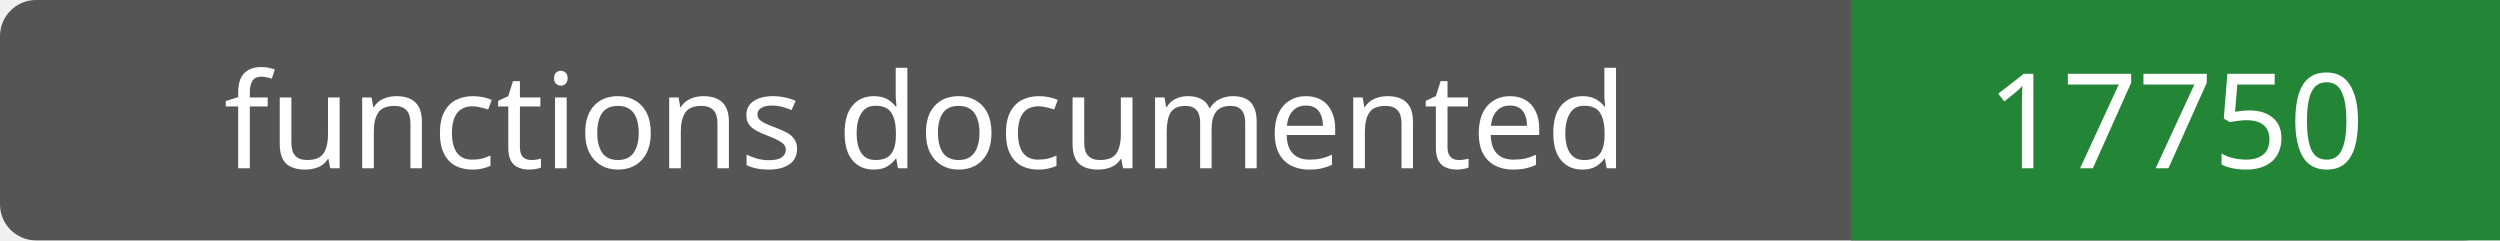
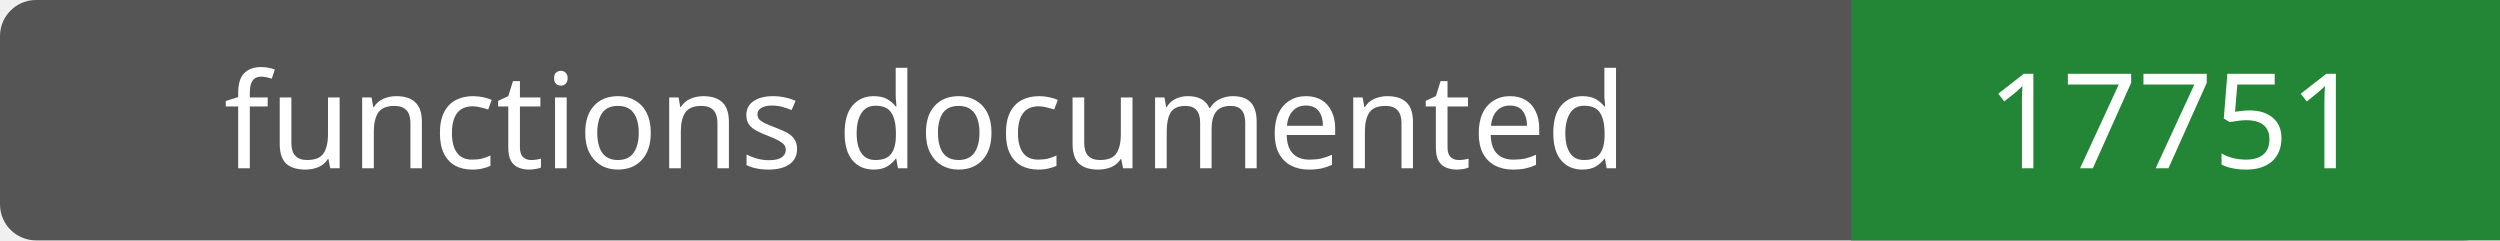
- <svg xmlns="http://www.w3.org/2000/svg" width="208" height="20" role="img" aria-label="functions documented: 17750">
+ <svg xmlns="http://www.w3.org/2000/svg" width="208" height="20" role="img" aria-label="functions documented: 17751">
  <rect width="208" height="20" rx="3" fill="#555" />
  <path fill="#238636" d="M154 0h54v20H154z" />
  <g fill="#fff" text-anchor="middle" font-family="Verdana,sans-serif" font-size="11">
    <text x="77.0" y="14">functions documented</text>
-     <text x="181.0" y="14">17750</text>
+     <text x="181.0" y="14">17751</text>
  </g>
</svg>
